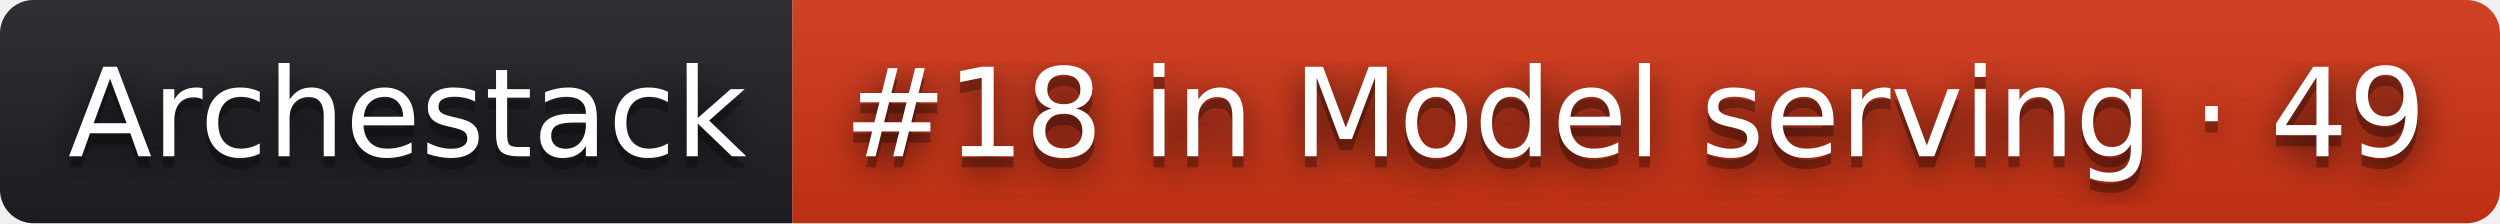
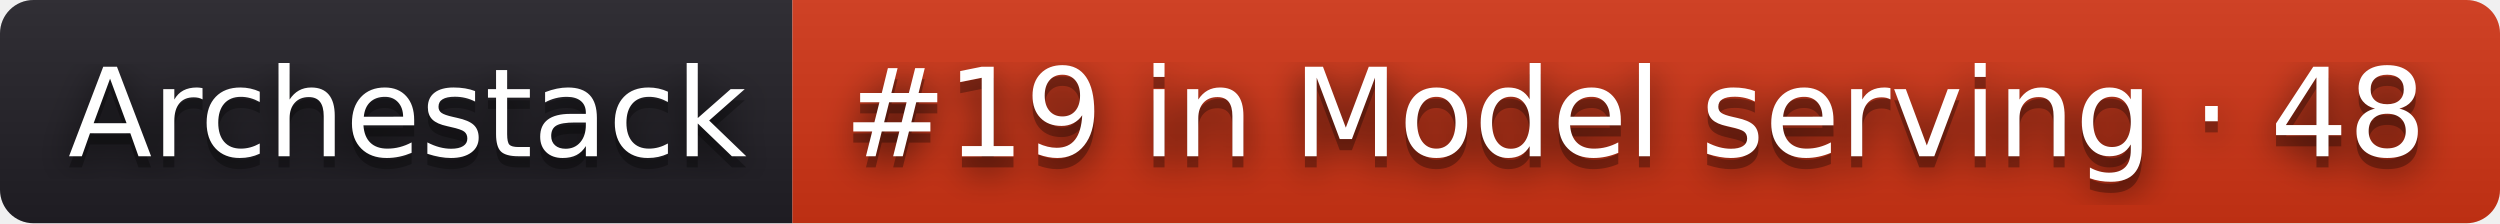
- <svg xmlns="http://www.w3.org/2000/svg" width="224" height="20" role="img" aria-label="Archestack: #18 in Model serving · 49">
+ <svg xmlns="http://www.w3.org/2000/svg" width="224" height="20" role="img" aria-label="Archestack: #19 in Model serving · 48">
  <filter id="blur">
    <feGaussianBlur stdDeviation="16" />
  </filter>
  <linearGradient id="s" x2="0" y2="100%">
    <stop offset="0" stop-color="#bbb" stop-opacity=".1" />
    <stop offset="1" stop-opacity=".1" />
  </linearGradient>
  <clipPath id="r">
    <rect width="224" height="20" rx="3" />
  </clipPath>
  <g clip-path="url(#r)">
    <rect width="71" height="20" fill="#211f26" />
    <rect x="71" width="153" height="20" fill="#d13415" />
    <rect width="224" height="20" fill="url(#s)" />
  </g>
  <g fill="#fff" text-anchor="middle" font-family="Verdana,Geneva,DejaVu Sans,sans-serif" text-rendering="geometricPrecision" font-size="110">
    <g transform="scale(.1)">
      <g aria-hidden="true" fill="#010101">
        <text x="365" y="150" fill-opacity=".8" filter="url(#blur)" textLength="610">Archestack</text>
        <text x="365" y="150" fill-opacity=".3" textLength="610">Archestack</text>
      </g>
      <text x="365" y="140" textLength="610">Archestack</text>
    </g>
    <g transform="scale(.1)">
      <g aria-hidden="true" fill="#010101">
-         <text x="1465" y="150" fill-opacity=".8" filter="url(#blur)" textLength="1430">#18 in Model serving · 49</text>
-         <text x="1465" y="150" fill-opacity=".3" textLength="1430">#18 in Model serving · 49</text>
+         <text x="1465" y="150" fill-opacity=".8" filter="url(#blur)" textLength="1430">#19 in Model serving · 48</text>
+         <text x="1465" y="150" fill-opacity=".3" textLength="1430">#19 in Model serving · 48</text>
      </g>
-       <text x="1465" y="140" textLength="1430">#18 in Model serving · 49</text>
+       <text x="1465" y="140" textLength="1430">#19 in Model serving · 48</text>
    </g>
  </g>
</svg>
